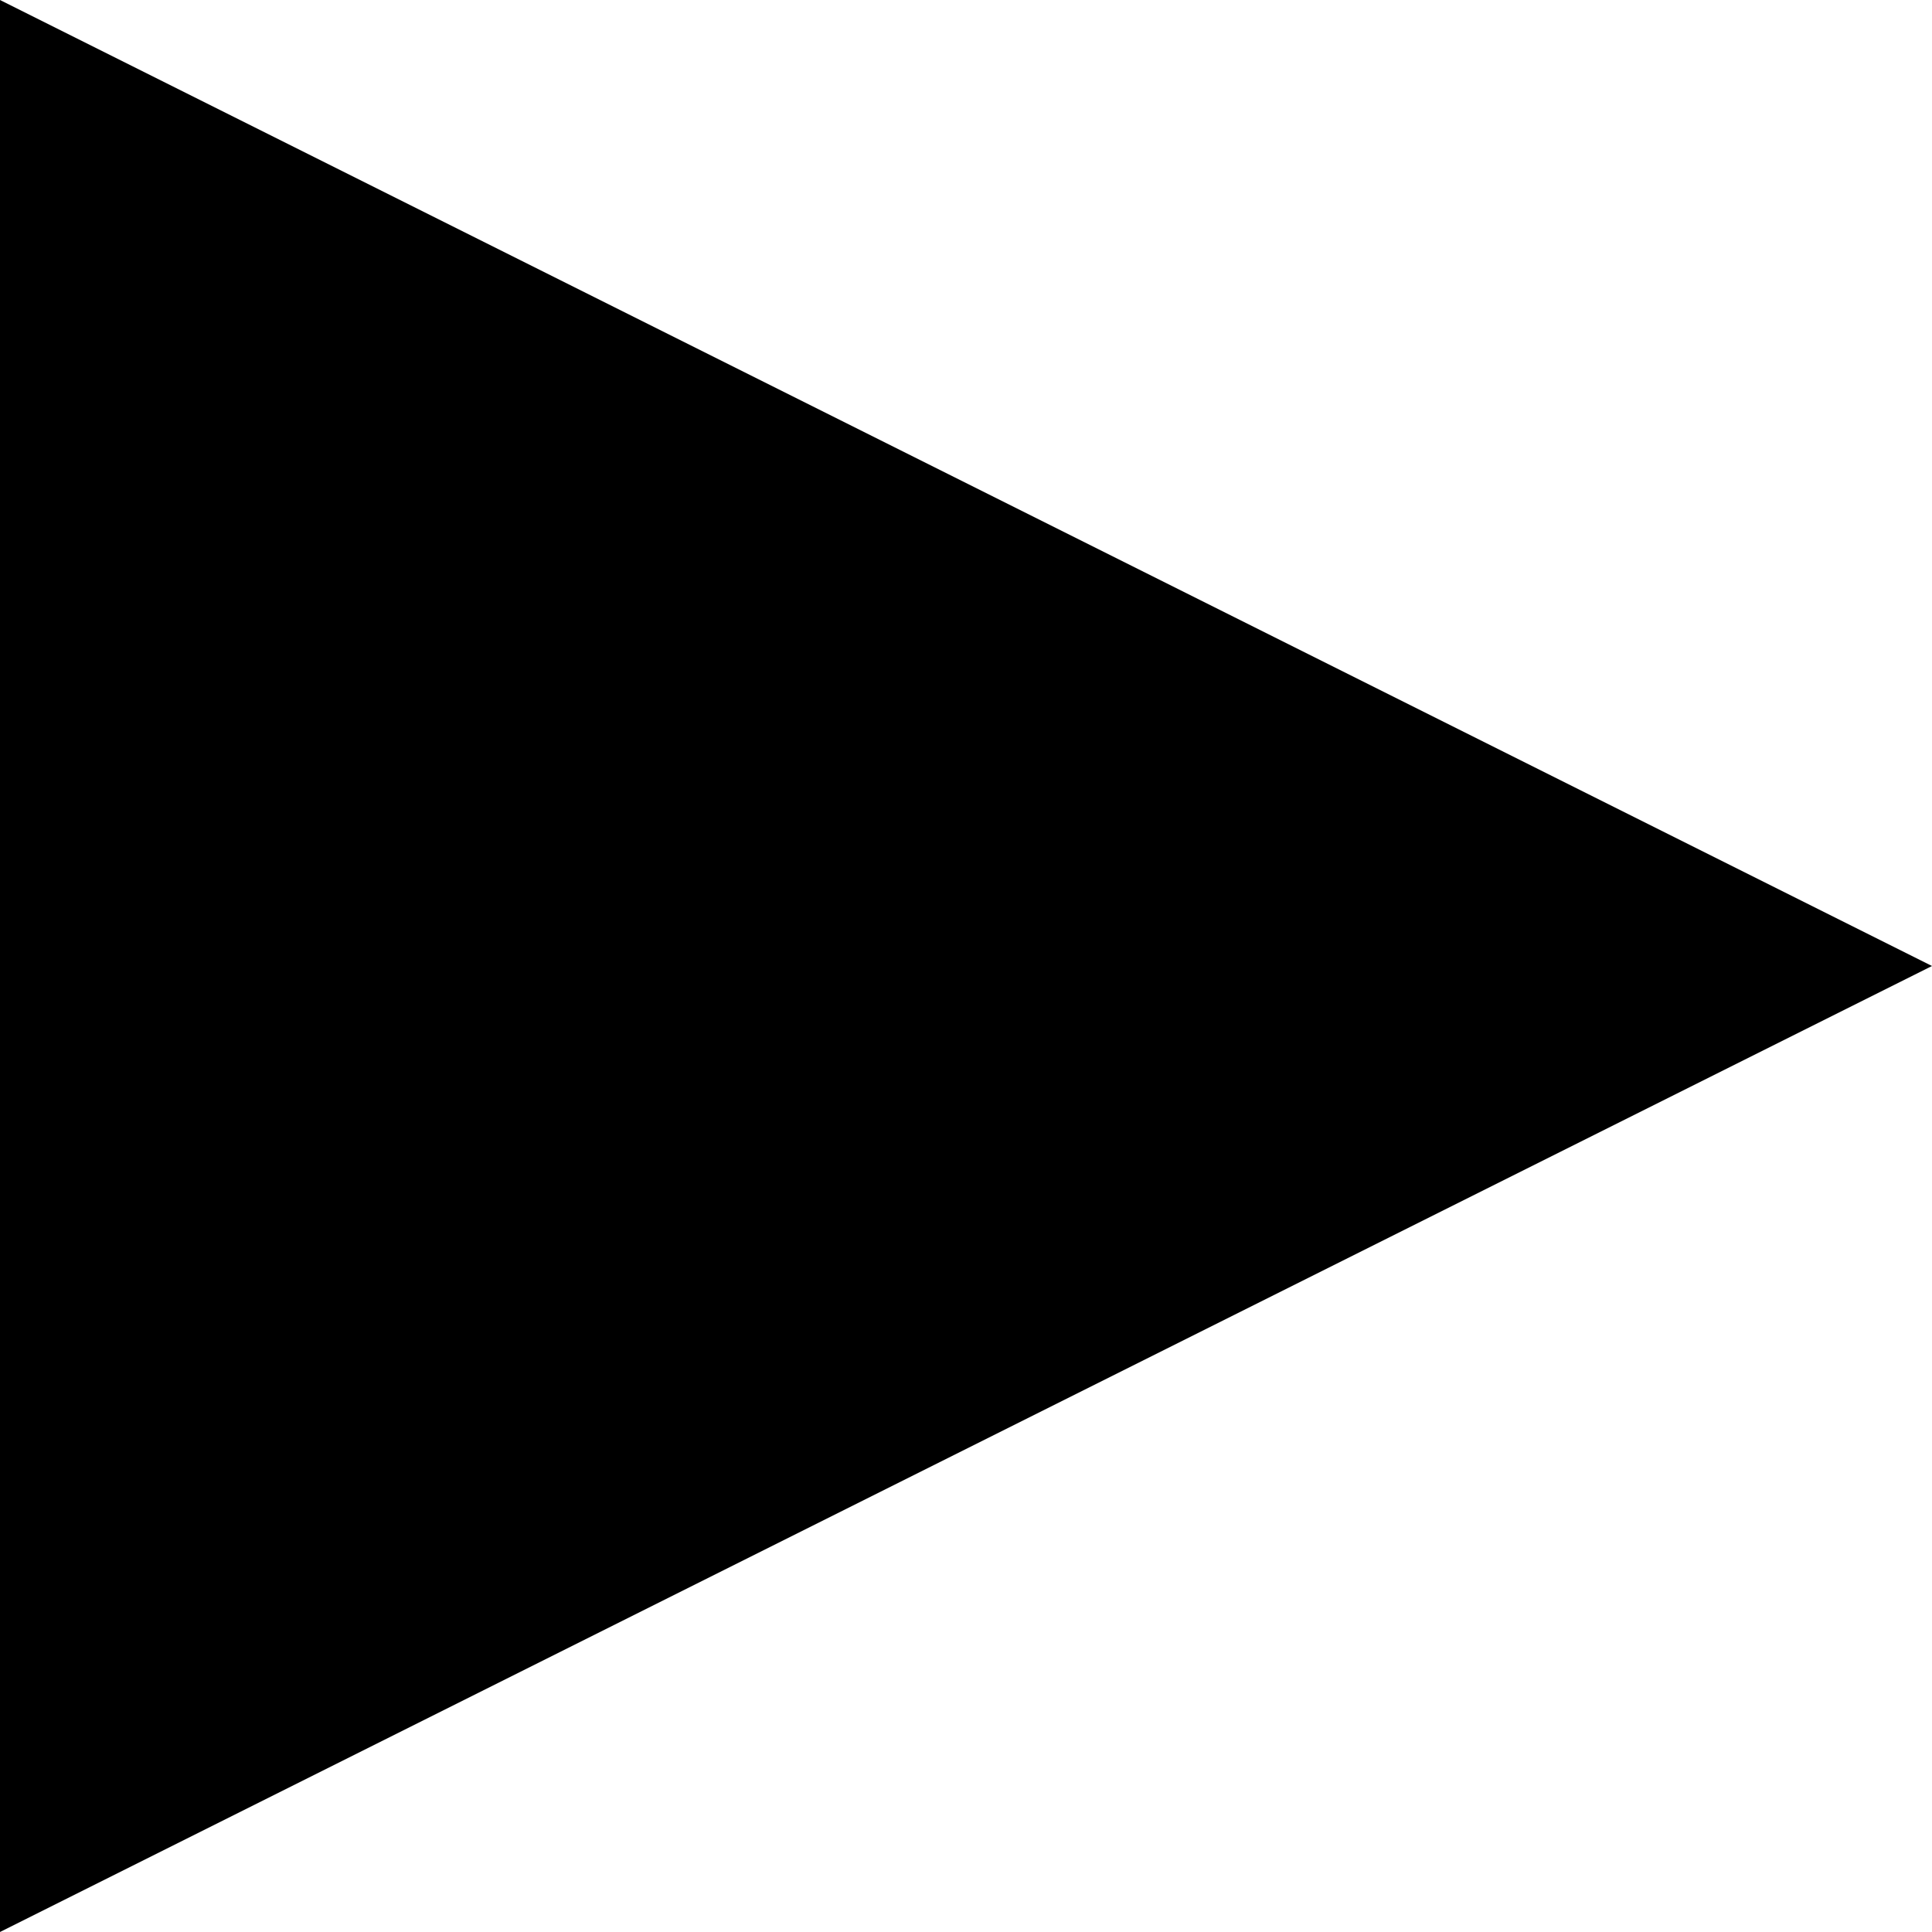
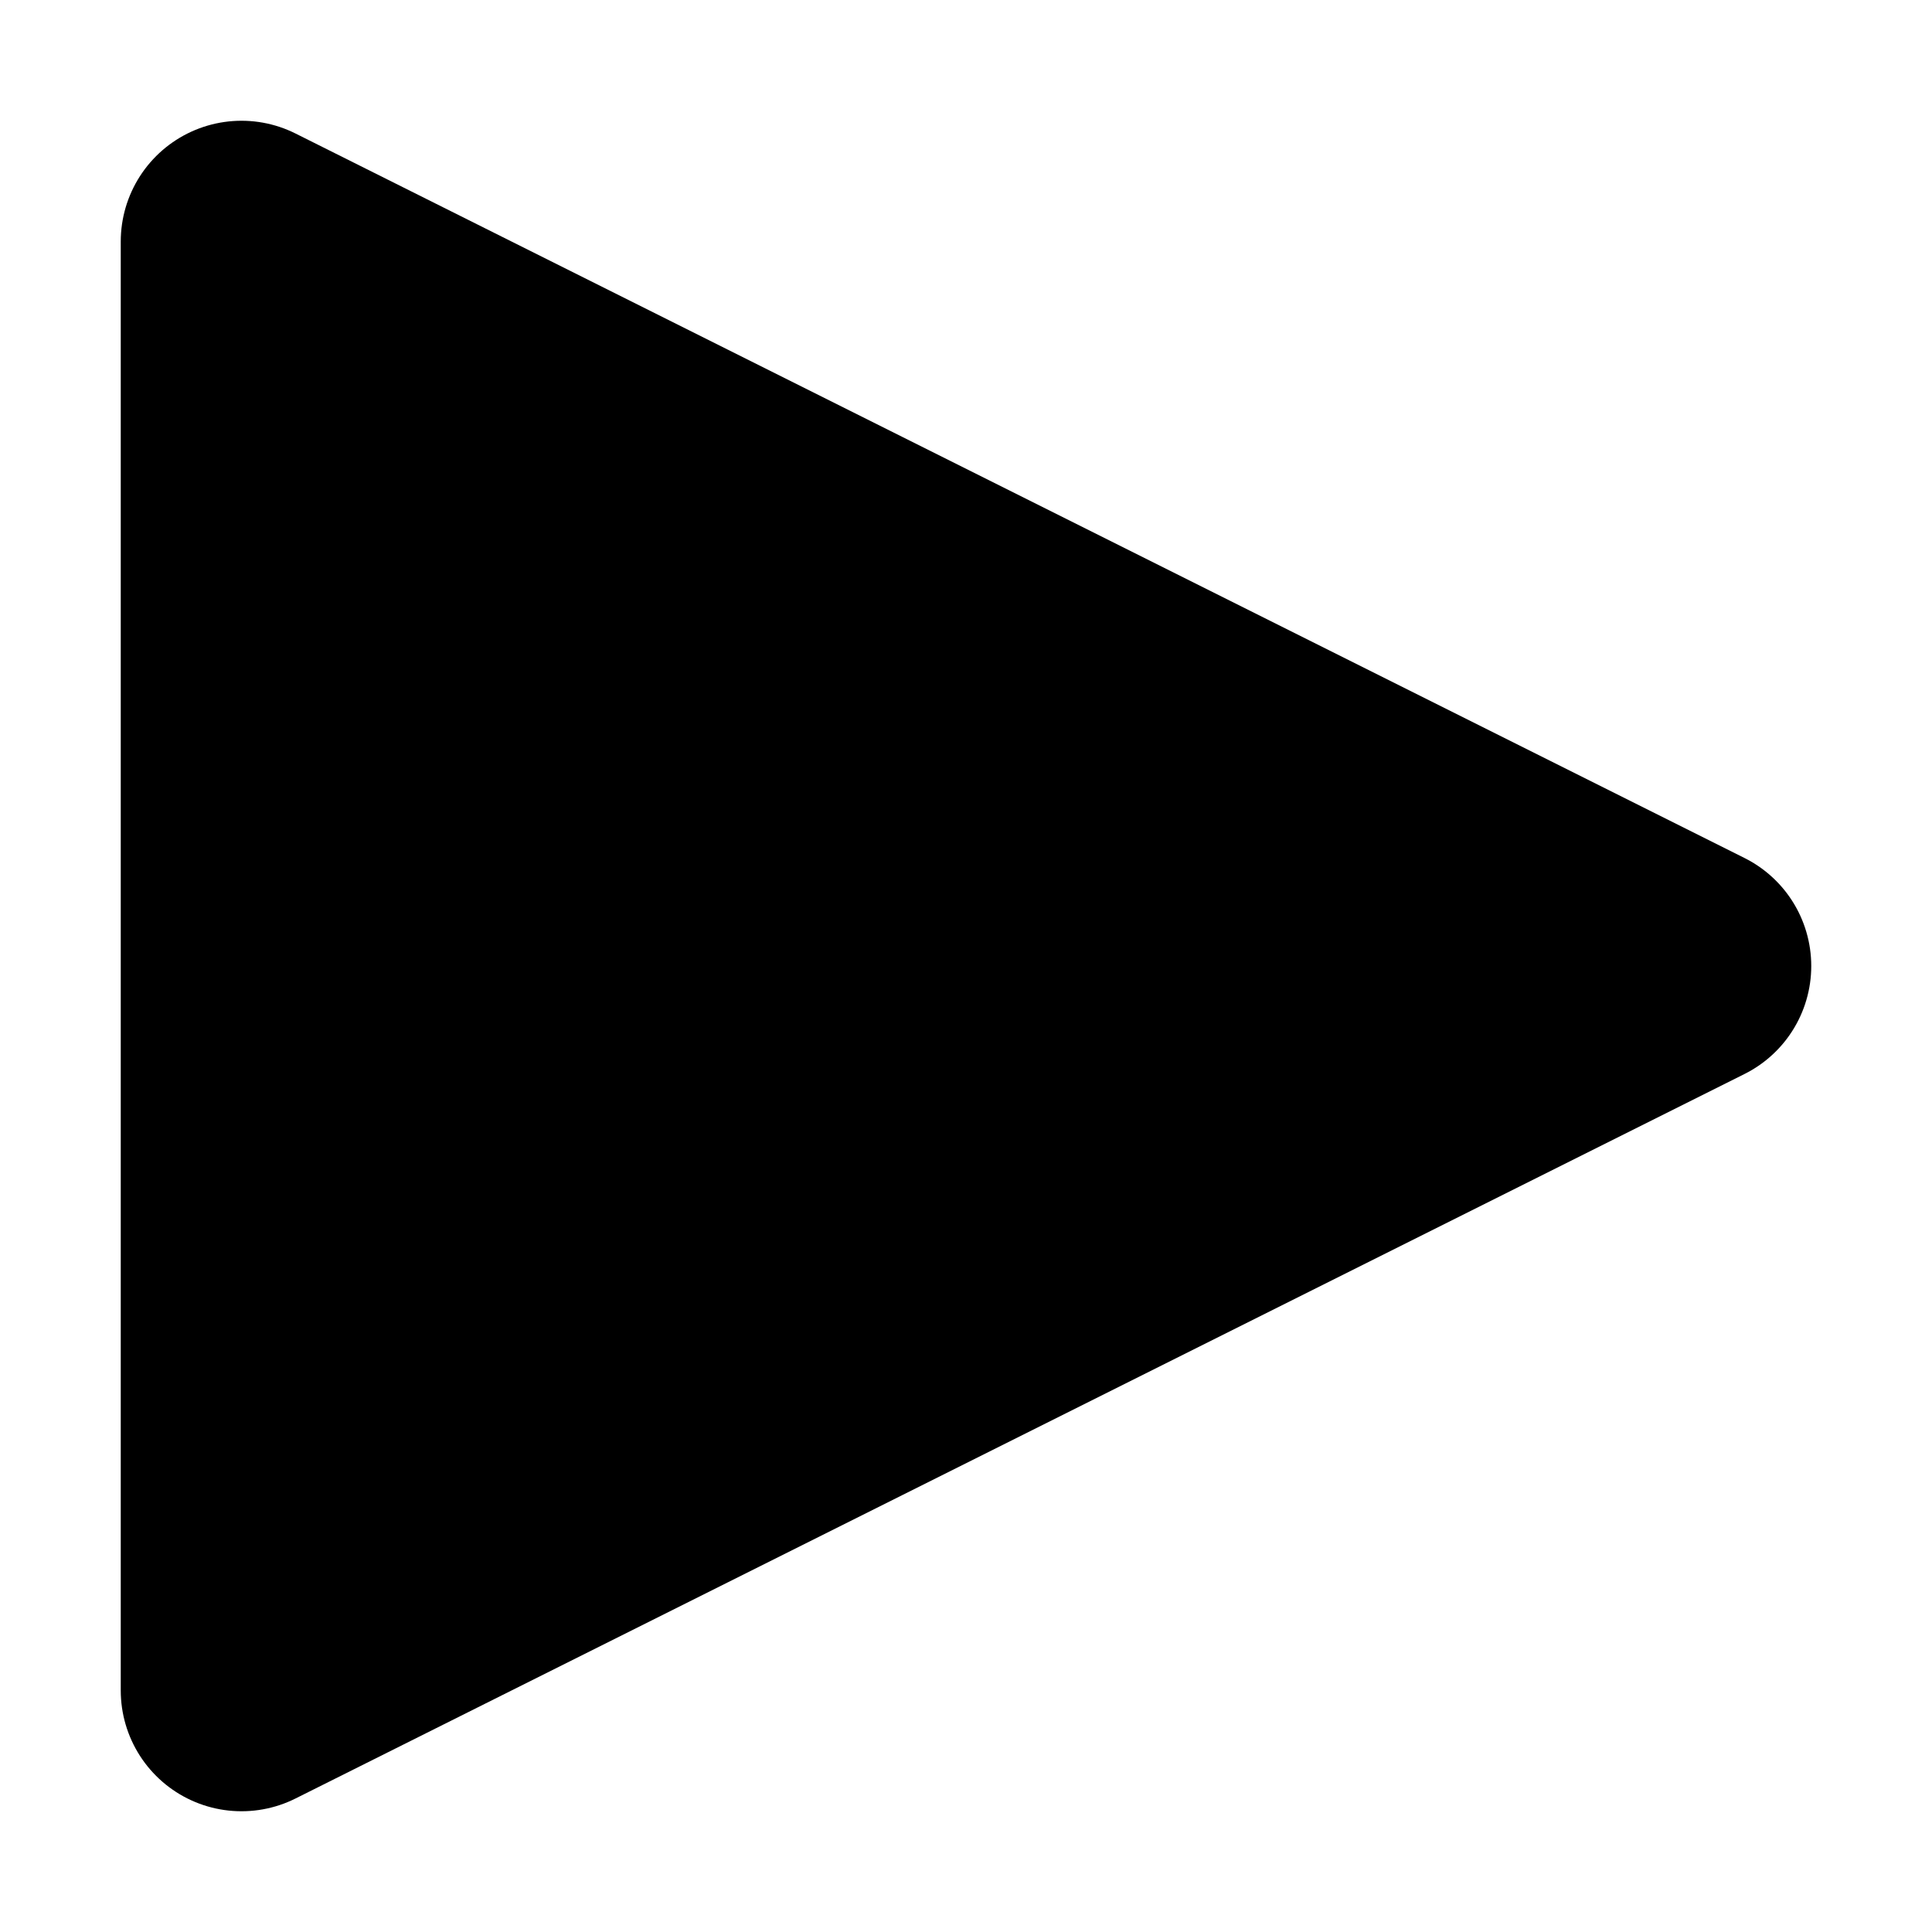
- <svg xmlns="http://www.w3.org/2000/svg" version="1.1" width="24" height="24" viewBox="0 0 2 2">
-   <path d="M 0 0 L 2 1 L 0 2 Z" fill="black" />
+ <svg xmlns="http://www.w3.org/2000/svg" version="1.1" width="24" height="24" viewBox="0 0 8 8">
+   <path d="M 1 1 L 7 4 L 1 7 Z" fill="#000000" stroke="#000000" stroke-width="1" stroke-linejoin="round" />
</svg>
